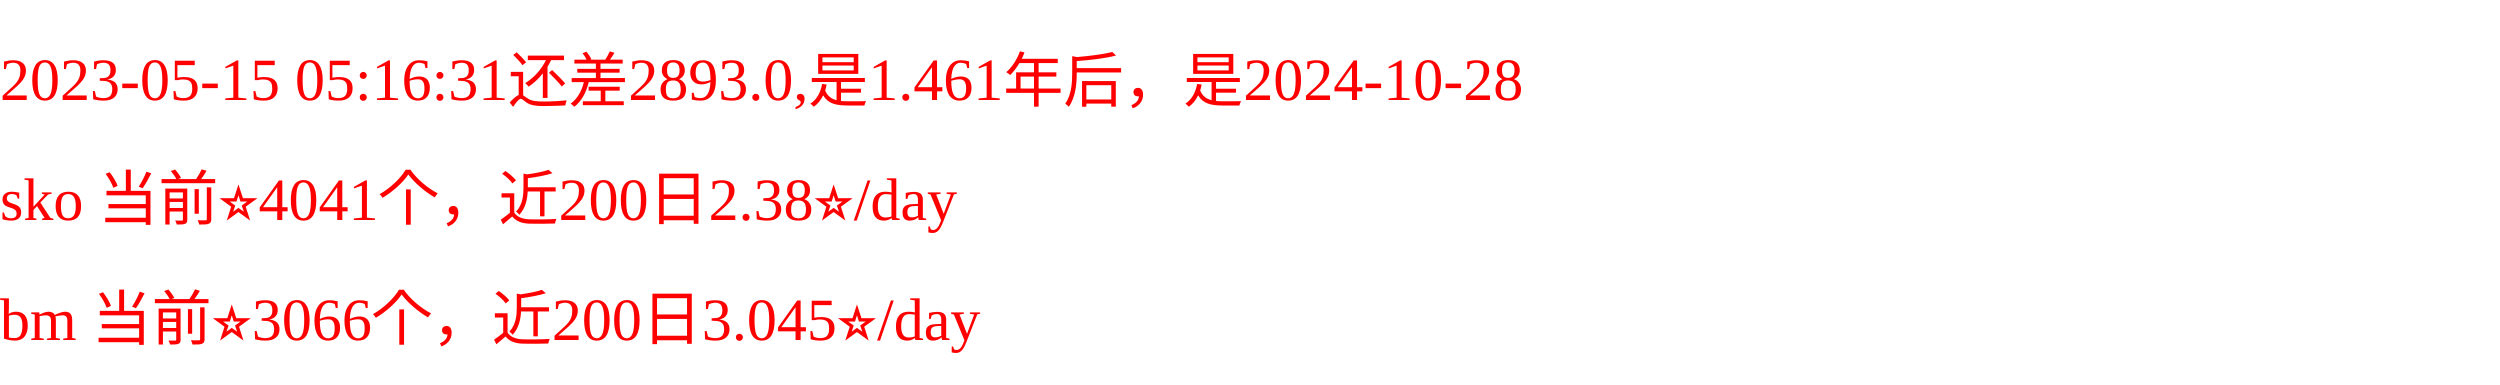
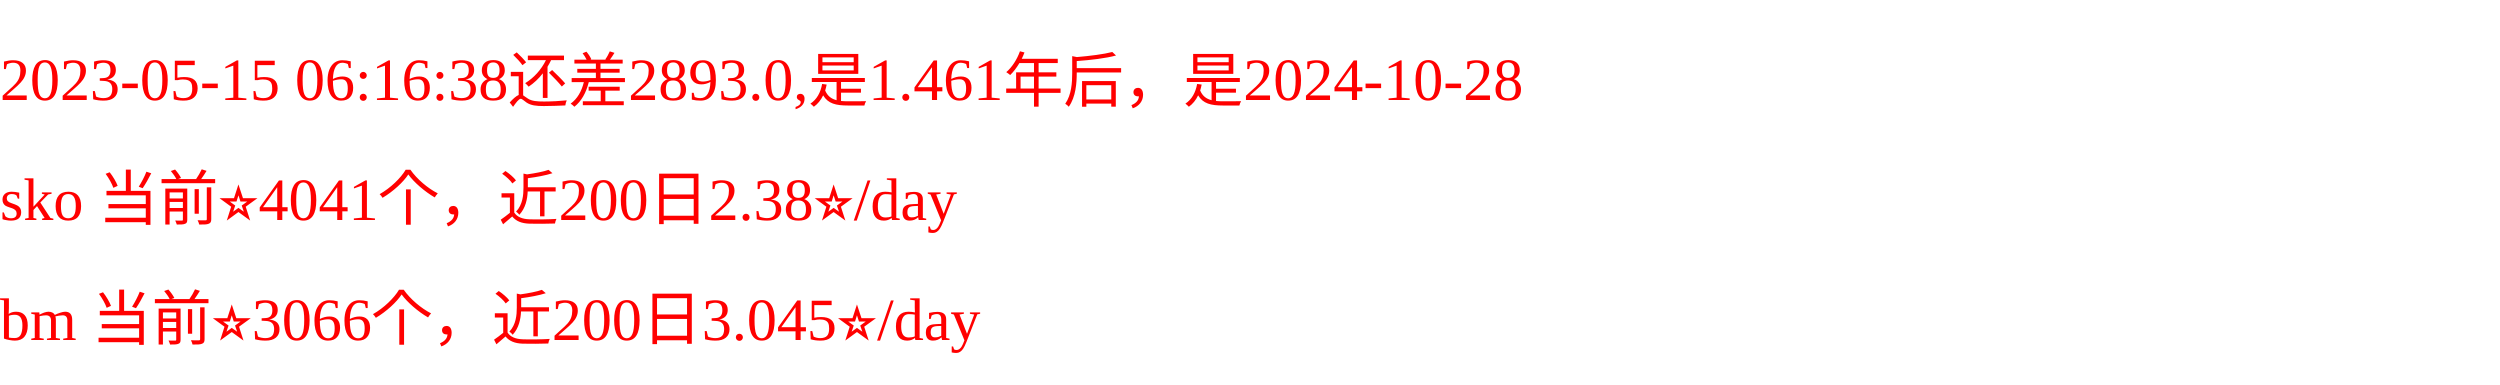
<svg xmlns="http://www.w3.org/2000/svg" width="500px" height="77px" fill="red">
-   <text y="20" fill="red">2023-05-15 05:16:31还差2893.0,是1.461年后，是2024-10-28</text>
+   <text y="20" fill="red">2023-05-15 06:16:38还差2893.0,是1.461年后，是2024-10-28</text>
  <text y="44" fill="red">sko 当前⭐️4041个，近200日2.38⭐️/day</text>
  <text y="68" fill="red">bm 当前⭐️3066个，近200日3.045⭐️/day</text>
</svg>
